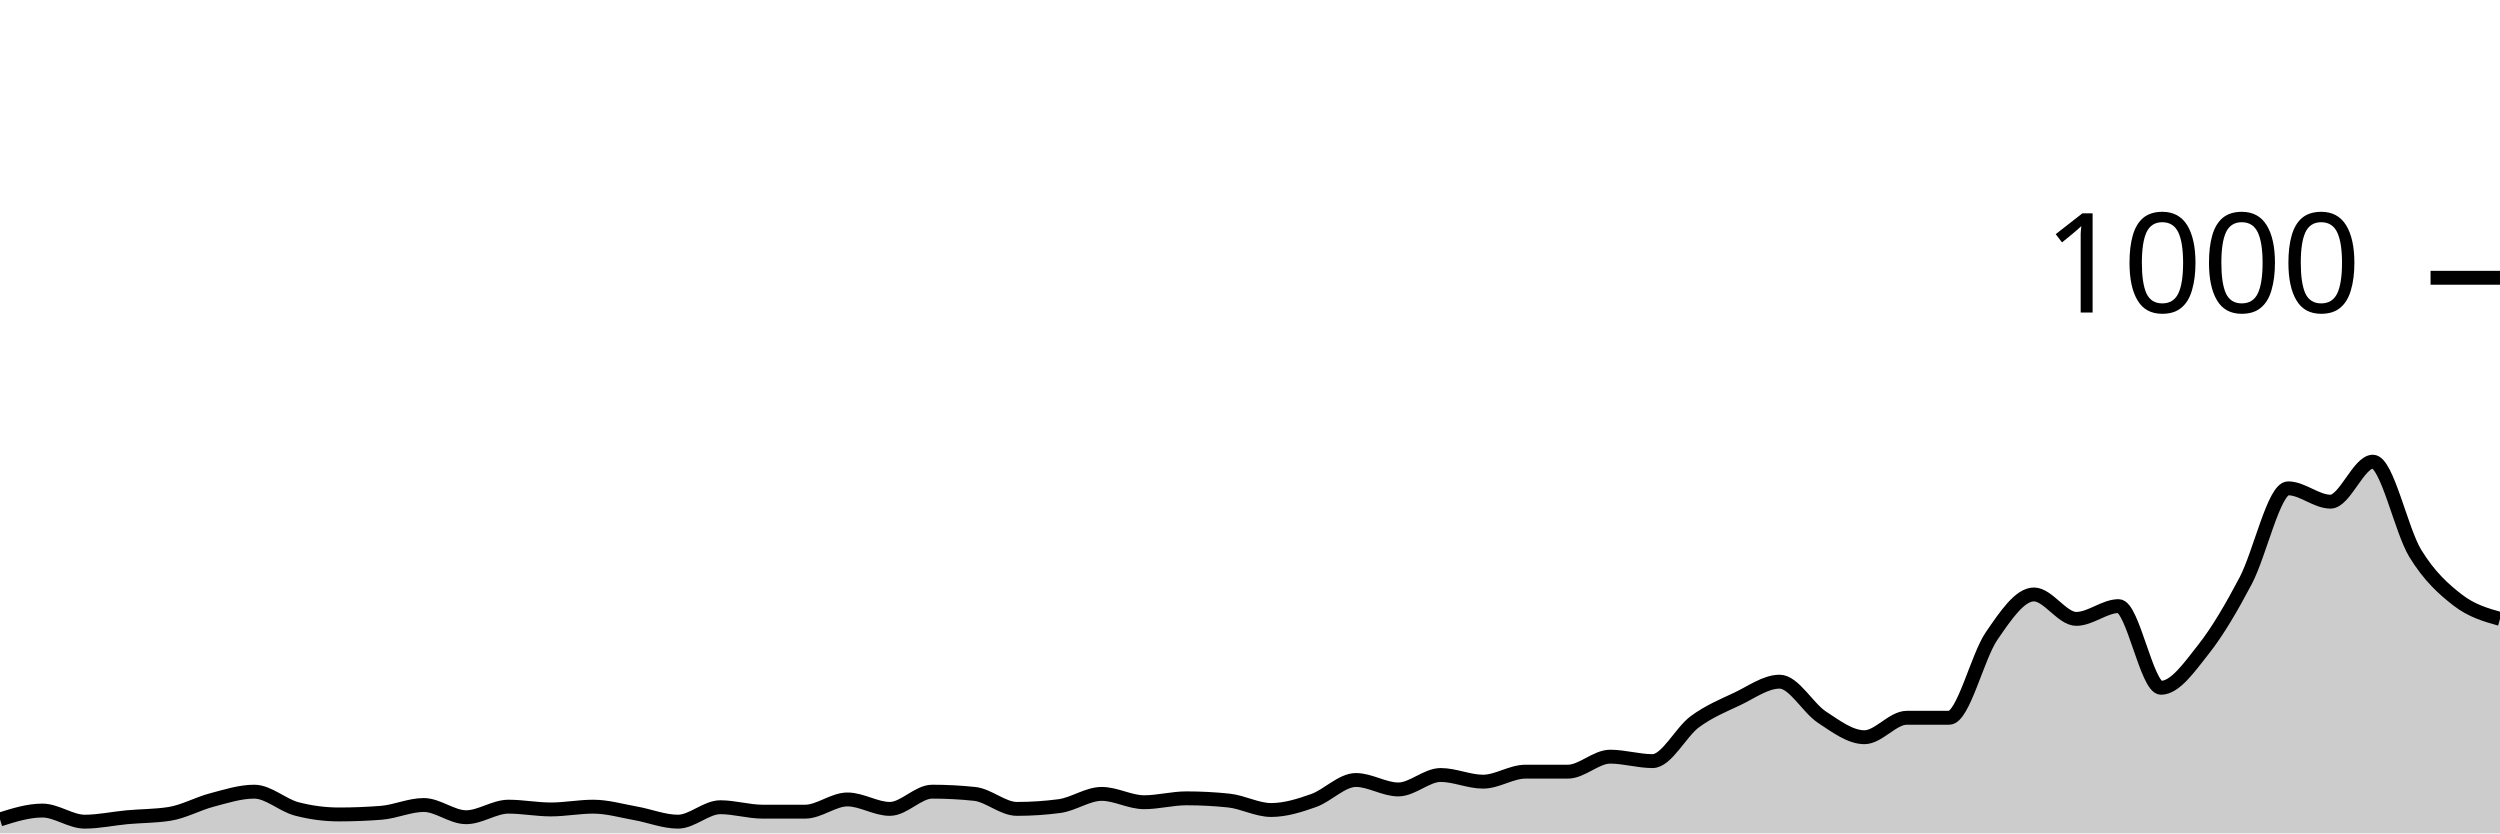
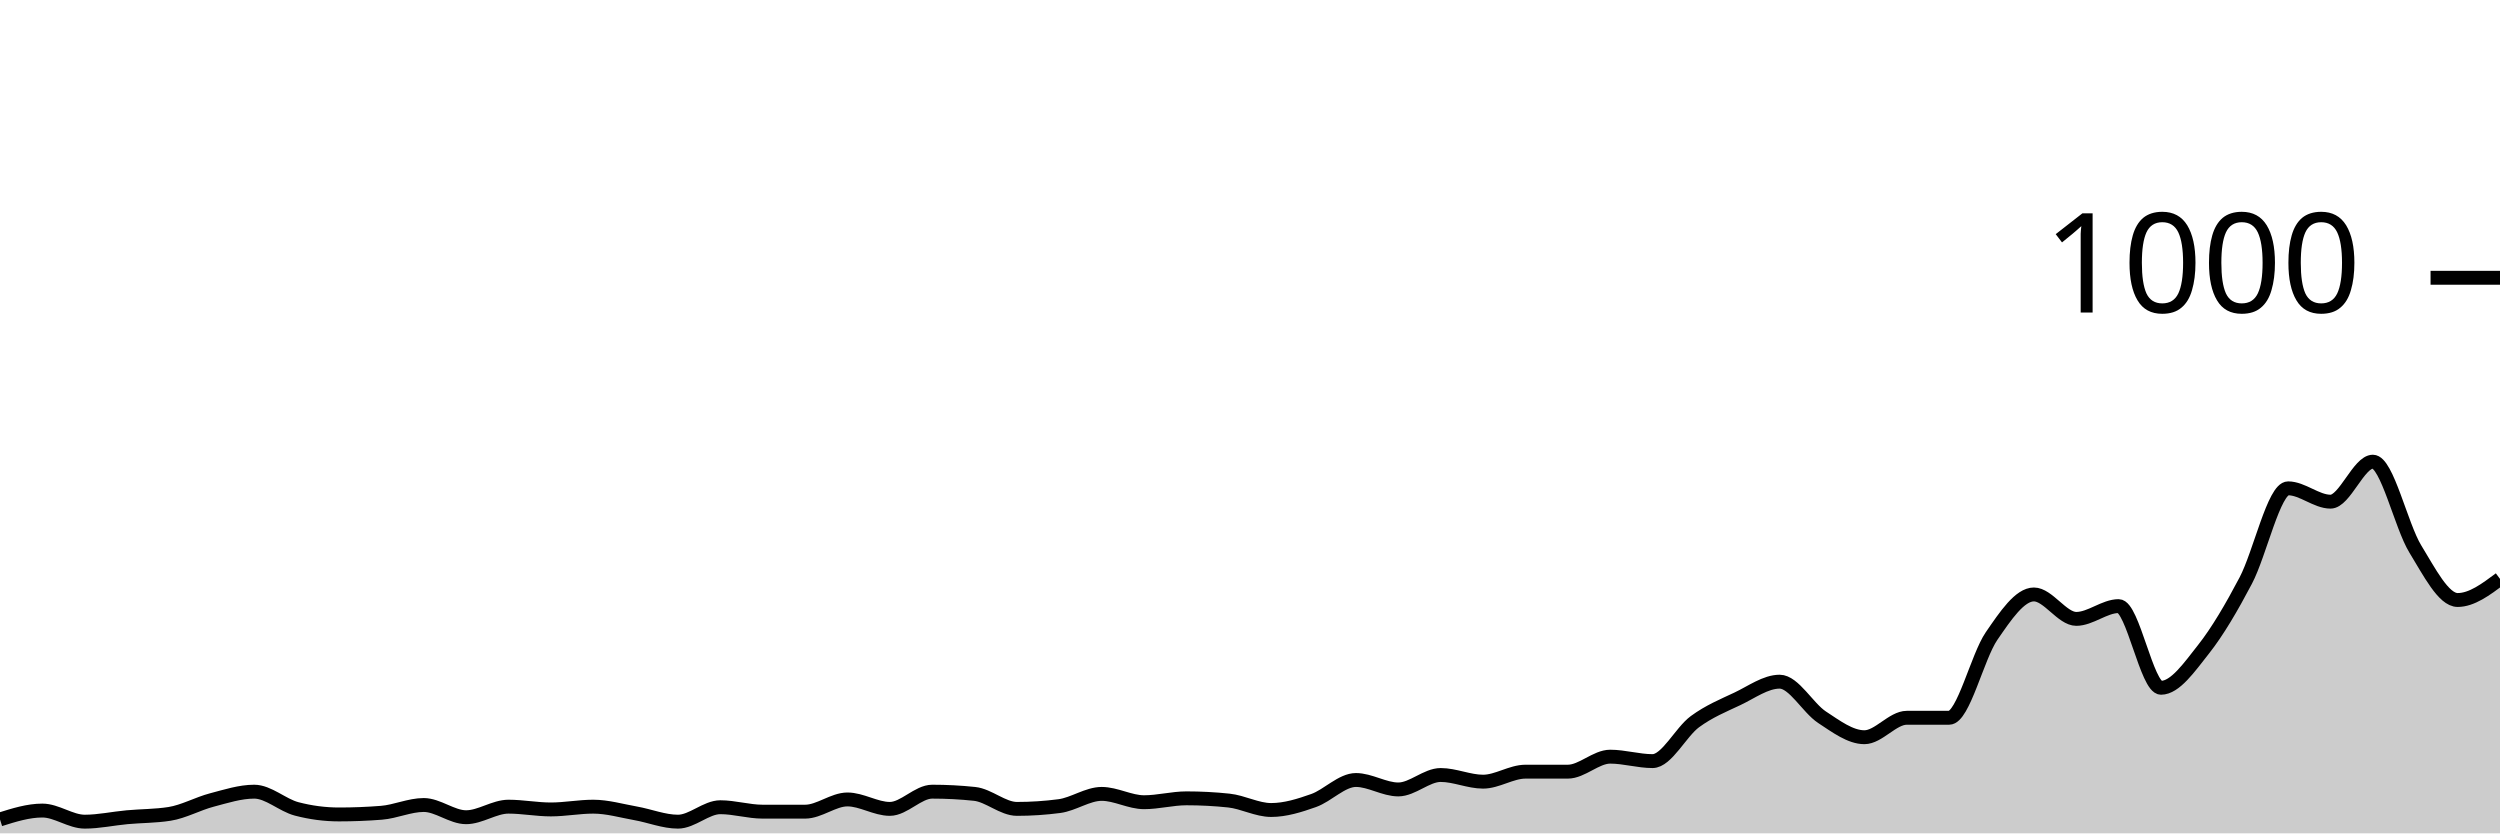
<svg xmlns="http://www.w3.org/2000/svg" viewBox="0 0 180 60">
  <g transform="translate(0,20)">
-     <path class="area" fill="rgba(0, 0, 0, 0.2)" d="M0,39C1.017,38.68,2.034,38.36,3.051,38.36C4.068,38.36,5.085,39.16,6.102,39.16C7.119,39.16,8.136,38.933,9.153,38.84C10.169,38.747,11.186,38.76,12.203,38.6C13.22,38.44,14.237,37.867,15.254,37.6C16.271,37.333,17.288,37,18.305,37C19.322,37,20.339,37.973,21.356,38.24C22.373,38.507,23.39,38.64,24.407,38.64C25.424,38.64,26.441,38.6,27.458,38.52C28.475,38.44,29.492,37.96,30.508,37.96C31.525,37.96,32.542,38.84,33.559,38.84C34.576,38.84,35.593,38.08,36.61,38.08C37.627,38.08,38.644,38.28,39.661,38.28C40.678,38.28,41.695,38.08,42.712,38.08C43.729,38.08,44.746,38.38,45.763,38.56C46.78,38.74,47.797,39.16,48.814,39.16C49.831,39.16,50.847,38.12,51.864,38.12C52.881,38.12,53.898,38.44,54.915,38.44C55.932,38.44,56.949,38.44,57.966,38.44C58.983,38.44,60,37.56,61.017,37.56C62.034,37.56,63.051,38.24,64.068,38.24C65.085,38.24,66.102,37,67.119,37C68.136,37,69.153,37.053,70.169,37.16C71.186,37.267,72.203,38.24,73.22,38.24C74.237,38.24,75.254,38.173,76.271,38.04C77.288,37.907,78.305,37.16,79.322,37.16C80.339,37.16,81.356,37.76,82.373,37.76C83.39,37.76,84.407,37.48,85.424,37.48C86.441,37.48,87.458,37.533,88.475,37.64C89.492,37.747,90.508,38.32,91.525,38.32C92.542,38.32,93.559,38,94.576,37.64C95.593,37.28,96.61,36.16,97.627,36.16C98.644,36.16,99.661,36.84,100.678,36.84C101.695,36.84,102.712,35.8,103.729,35.8C104.746,35.8,105.763,36.28,106.78,36.28C107.797,36.28,108.814,35.56,109.831,35.56C110.847,35.56,111.864,35.56,112.881,35.56C113.898,35.56,114.915,34.48,115.932,34.48C116.949,34.48,117.966,34.8,118.983,34.8C120,34.8,121.017,32.707,122.034,31.96C123.051,31.213,124.068,30.8,125.085,30.32C126.102,29.84,127.119,29.08,128.136,29.08C129.153,29.08,130.169,30.973,131.186,31.64C132.203,32.307,133.22,33.08,134.237,33.08C135.254,33.08,136.271,31.68,137.288,31.68C138.305,31.68,139.322,31.68,140.339,31.68C141.356,31.68,142.373,27.28,143.39,25.8C144.407,24.32,145.424,22.8,146.441,22.8C147.458,22.8,148.475,24.56,149.492,24.56C150.508,24.56,151.525,23.64,152.542,23.64C153.559,23.64,154.576,29.52,155.593,29.52C156.61,29.52,157.627,28.047,158.644,26.76C159.661,25.473,160.678,23.733,161.695,21.8C162.712,19.867,163.729,15.16,164.746,15.16C165.763,15.16,166.78,16.12,167.797,16.12C168.814,16.12,169.831,13.24,170.847,13.24C171.864,13.24,172.881,18.18,173.898,19.84C174.915,21.5,175.932,22.413,176.949,23.2C177.966,23.987,178.983,24.273,180,24.56L180,40C178.983,40,177.966,40,176.949,40C175.932,40,174.915,40,173.898,40C172.881,40,171.864,40,170.847,40C169.831,40,168.814,40,167.797,40C166.78,40,165.763,40,164.746,40C163.729,40,162.712,40,161.695,40C160.678,40,159.661,40,158.644,40C157.627,40,156.61,40,155.593,40C154.576,40,153.559,40,152.542,40C151.525,40,150.508,40,149.492,40C148.475,40,147.458,40,146.441,40C145.424,40,144.407,40,143.39,40C142.373,40,141.356,40,140.339,40C139.322,40,138.305,40,137.288,40C136.271,40,135.254,40,134.237,40C133.22,40,132.203,40,131.186,40C130.169,40,129.153,40,128.136,40C127.119,40,126.102,40,125.085,40C124.068,40,123.051,40,122.034,40C121.017,40,120,40,118.983,40C117.966,40,116.949,40,115.932,40C114.915,40,113.898,40,112.881,40C111.864,40,110.847,40,109.831,40C108.814,40,107.797,40,106.78,40C105.763,40,104.746,40,103.729,40C102.712,40,101.695,40,100.678,40C99.661,40,98.644,40,97.627,40C96.61,40,95.593,40,94.576,40C93.559,40,92.542,40,91.525,40C90.508,40,89.492,40,88.475,40C87.458,40,86.441,40,85.424,40C84.407,40,83.39,40,82.373,40C81.356,40,80.339,40,79.322,40C78.305,40,77.288,40,76.271,40C75.254,40,74.237,40,73.22,40C72.203,40,71.186,40,70.169,40C69.153,40,68.136,40,67.119,40C66.102,40,65.085,40,64.068,40C63.051,40,62.034,40,61.017,40C60,40,58.983,40,57.966,40C56.949,40,55.932,40,54.915,40C53.898,40,52.881,40,51.864,40C50.847,40,49.831,40,48.814,40C47.797,40,46.78,40,45.763,40C44.746,40,43.729,40,42.712,40C41.695,40,40.678,40,39.661,40C38.644,40,37.627,40,36.61,40C35.593,40,34.576,40,33.559,40C32.542,40,31.525,40,30.508,40C29.492,40,28.475,40,27.458,40C26.441,40,25.424,40,24.407,40C23.39,40,22.373,40,21.356,40C20.339,40,19.322,40,18.305,40C17.288,40,16.271,40,15.254,40C14.237,40,13.22,40,12.203,40C11.186,40,10.169,40,9.153,40C8.136,40,7.119,40,6.102,40C5.085,40,4.068,40,3.051,40C2.034,40,1.017,40,0,40Z" />
-     <path class="line" stroke="black" fill="none" d="M0,39C1.017,38.68,2.034,38.36,3.051,38.36C4.068,38.36,5.085,39.16,6.102,39.16C7.119,39.16,8.136,38.933,9.153,38.84C10.169,38.747,11.186,38.76,12.203,38.6C13.22,38.44,14.237,37.867,15.254,37.6C16.271,37.333,17.288,37,18.305,37C19.322,37,20.339,37.973,21.356,38.24C22.373,38.507,23.39,38.64,24.407,38.64C25.424,38.64,26.441,38.6,27.458,38.52C28.475,38.44,29.492,37.96,30.508,37.96C31.525,37.96,32.542,38.84,33.559,38.84C34.576,38.84,35.593,38.08,36.61,38.08C37.627,38.08,38.644,38.28,39.661,38.28C40.678,38.28,41.695,38.08,42.712,38.08C43.729,38.08,44.746,38.38,45.763,38.56C46.78,38.74,47.797,39.16,48.814,39.16C49.831,39.16,50.847,38.12,51.864,38.12C52.881,38.12,53.898,38.44,54.915,38.44C55.932,38.44,56.949,38.44,57.966,38.44C58.983,38.44,60,37.56,61.017,37.56C62.034,37.56,63.051,38.24,64.068,38.24C65.085,38.24,66.102,37,67.119,37C68.136,37,69.153,37.053,70.169,37.16C71.186,37.267,72.203,38.24,73.22,38.24C74.237,38.24,75.254,38.173,76.271,38.04C77.288,37.907,78.305,37.16,79.322,37.16C80.339,37.16,81.356,37.76,82.373,37.76C83.39,37.76,84.407,37.48,85.424,37.48C86.441,37.48,87.458,37.533,88.475,37.64C89.492,37.747,90.508,38.32,91.525,38.32C92.542,38.32,93.559,38,94.576,37.64C95.593,37.28,96.61,36.16,97.627,36.16C98.644,36.16,99.661,36.84,100.678,36.84C101.695,36.84,102.712,35.8,103.729,35.8C104.746,35.8,105.763,36.28,106.78,36.28C107.797,36.28,108.814,35.56,109.831,35.56C110.847,35.56,111.864,35.56,112.881,35.56C113.898,35.56,114.915,34.48,115.932,34.48C116.949,34.48,117.966,34.8,118.983,34.8C120,34.8,121.017,32.707,122.034,31.96C123.051,31.213,124.068,30.8,125.085,30.32C126.102,29.84,127.119,29.08,128.136,29.08C129.153,29.08,130.169,30.973,131.186,31.64C132.203,32.307,133.22,33.08,134.237,33.08C135.254,33.08,136.271,31.68,137.288,31.68C138.305,31.68,139.322,31.68,140.339,31.68C141.356,31.68,142.373,27.28,143.39,25.8C144.407,24.32,145.424,22.8,146.441,22.8C147.458,22.8,148.475,24.56,149.492,24.56C150.508,24.56,151.525,23.64,152.542,23.64C153.559,23.64,154.576,29.52,155.593,29.52C156.61,29.52,157.627,28.047,158.644,26.76C159.661,25.473,160.678,23.733,161.695,21.8C162.712,19.867,163.729,15.16,164.746,15.16C165.763,15.16,166.78,16.12,167.797,16.12C168.814,16.12,169.831,13.24,170.847,13.24C171.864,13.24,172.881,18.18,173.898,19.84C174.915,21.5,175.932,22.413,176.949,23.2C177.966,23.987,178.983,24.273,180,24.56" />
+     <path class="area" fill="rgba(0, 0, 0, 0.2)" d="M0,39C1.017,38.68,2.034,38.36,3.051,38.36C4.068,38.36,5.085,39.16,6.102,39.16C7.119,39.16,8.136,38.933,9.153,38.84C10.169,38.747,11.186,38.76,12.203,38.6C13.22,38.44,14.237,37.867,15.254,37.6C16.271,37.333,17.288,37,18.305,37C19.322,37,20.339,37.973,21.356,38.24C22.373,38.507,23.39,38.64,24.407,38.64C25.424,38.64,26.441,38.6,27.458,38.52C28.475,38.44,29.492,37.96,30.508,37.96C31.525,37.96,32.542,38.84,33.559,38.84C34.576,38.84,35.593,38.08,36.61,38.08C37.627,38.08,38.644,38.28,39.661,38.28C40.678,38.28,41.695,38.08,42.712,38.08C43.729,38.08,44.746,38.38,45.763,38.56C46.78,38.74,47.797,39.16,48.814,39.16C49.831,39.16,50.847,38.12,51.864,38.12C52.881,38.12,53.898,38.44,54.915,38.44C55.932,38.44,56.949,38.44,57.966,38.44C58.983,38.44,60,37.56,61.017,37.56C62.034,37.56,63.051,38.24,64.068,38.24C65.085,38.24,66.102,37,67.119,37C68.136,37,69.153,37.053,70.169,37.16C71.186,37.267,72.203,38.24,73.22,38.24C74.237,38.24,75.254,38.173,76.271,38.04C77.288,37.907,78.305,37.16,79.322,37.16C80.339,37.16,81.356,37.76,82.373,37.76C83.39,37.76,84.407,37.48,85.424,37.48C86.441,37.48,87.458,37.533,88.475,37.64C89.492,37.747,90.508,38.32,91.525,38.32C92.542,38.32,93.559,38,94.576,37.64C95.593,37.28,96.61,36.16,97.627,36.16C98.644,36.16,99.661,36.84,100.678,36.84C101.695,36.84,102.712,35.8,103.729,35.8C104.746,35.8,105.763,36.28,106.78,36.28C107.797,36.28,108.814,35.56,109.831,35.56C110.847,35.56,111.864,35.56,112.881,35.56C113.898,35.56,114.915,34.48,115.932,34.48C116.949,34.48,117.966,34.8,118.983,34.8C120,34.8,121.017,32.707,122.034,31.96C123.051,31.213,124.068,30.8,125.085,30.32C126.102,29.84,127.119,29.08,128.136,29.08C129.153,29.08,130.169,30.973,131.186,31.64C132.203,32.307,133.22,33.08,134.237,33.08C135.254,33.08,136.271,31.68,137.288,31.68C138.305,31.68,139.322,31.68,140.339,31.68C141.356,31.68,142.373,27.28,143.39,25.8C144.407,24.32,145.424,22.8,146.441,22.8C147.458,22.8,148.475,24.56,149.492,24.56C150.508,24.56,151.525,23.64,152.542,23.64C153.559,23.64,154.576,29.52,155.593,29.52C156.61,29.52,157.627,28.047,158.644,26.76C159.661,25.473,160.678,23.733,161.695,21.8C162.712,19.867,163.729,15.16,164.746,15.16C165.763,15.16,166.78,16.12,167.797,16.12C168.814,16.12,169.831,13.24,170.847,13.24C171.864,13.24,172.881,17.86,173.898,19.52C174.915,21.18,175.932,23.2,176.949,23.2C177.966,23.2,178.983,22.44,180,21.68L180,40C178.983,40,177.966,40,176.949,40C175.932,40,174.915,40,173.898,40C172.881,40,171.864,40,170.847,40C169.831,40,168.814,40,167.797,40C166.78,40,165.763,40,164.746,40C163.729,40,162.712,40,161.695,40C160.678,40,159.661,40,158.644,40C157.627,40,156.61,40,155.593,40C154.576,40,153.559,40,152.542,40C151.525,40,150.508,40,149.492,40C148.475,40,147.458,40,146.441,40C145.424,40,144.407,40,143.39,40C142.373,40,141.356,40,140.339,40C139.322,40,138.305,40,137.288,40C136.271,40,135.254,40,134.237,40C133.22,40,132.203,40,131.186,40C130.169,40,129.153,40,128.136,40C127.119,40,126.102,40,125.085,40C124.068,40,123.051,40,122.034,40C121.017,40,120,40,118.983,40C117.966,40,116.949,40,115.932,40C114.915,40,113.898,40,112.881,40C111.864,40,110.847,40,109.831,40C108.814,40,107.797,40,106.78,40C105.763,40,104.746,40,103.729,40C102.712,40,101.695,40,100.678,40C99.661,40,98.644,40,97.627,40C96.61,40,95.593,40,94.576,40C93.559,40,92.542,40,91.525,40C90.508,40,89.492,40,88.475,40C87.458,40,86.441,40,85.424,40C84.407,40,83.39,40,82.373,40C81.356,40,80.339,40,79.322,40C78.305,40,77.288,40,76.271,40C75.254,40,74.237,40,73.22,40C72.203,40,71.186,40,70.169,40C69.153,40,68.136,40,67.119,40C66.102,40,65.085,40,64.068,40C63.051,40,62.034,40,61.017,40C60,40,58.983,40,57.966,40C56.949,40,55.932,40,54.915,40C53.898,40,52.881,40,51.864,40C50.847,40,49.831,40,48.814,40C47.797,40,46.78,40,45.763,40C44.746,40,43.729,40,42.712,40C41.695,40,40.678,40,39.661,40C38.644,40,37.627,40,36.61,40C35.593,40,34.576,40,33.559,40C32.542,40,31.525,40,30.508,40C29.492,40,28.475,40,27.458,40C26.441,40,25.424,40,24.407,40C23.39,40,22.373,40,21.356,40C20.339,40,19.322,40,18.305,40C17.288,40,16.271,40,15.254,40C14.237,40,13.22,40,12.203,40C11.186,40,10.169,40,9.153,40C8.136,40,7.119,40,6.102,40C5.085,40,4.068,40,3.051,40C2.034,40,1.017,40,0,40Z" />
+     <path class="line" stroke="black" fill="none" d="M0,39C1.017,38.68,2.034,38.36,3.051,38.36C4.068,38.36,5.085,39.16,6.102,39.16C7.119,39.16,8.136,38.933,9.153,38.84C10.169,38.747,11.186,38.76,12.203,38.6C13.22,38.44,14.237,37.867,15.254,37.6C16.271,37.333,17.288,37,18.305,37C19.322,37,20.339,37.973,21.356,38.24C22.373,38.507,23.39,38.64,24.407,38.64C25.424,38.64,26.441,38.6,27.458,38.52C28.475,38.44,29.492,37.96,30.508,37.96C31.525,37.96,32.542,38.84,33.559,38.84C34.576,38.84,35.593,38.08,36.61,38.08C37.627,38.08,38.644,38.28,39.661,38.28C40.678,38.28,41.695,38.08,42.712,38.08C43.729,38.08,44.746,38.38,45.763,38.56C46.78,38.74,47.797,39.16,48.814,39.16C49.831,39.16,50.847,38.12,51.864,38.12C52.881,38.12,53.898,38.44,54.915,38.44C55.932,38.44,56.949,38.44,57.966,38.44C58.983,38.44,60,37.56,61.017,37.56C62.034,37.56,63.051,38.24,64.068,38.24C65.085,38.24,66.102,37,67.119,37C68.136,37,69.153,37.053,70.169,37.16C71.186,37.267,72.203,38.24,73.22,38.24C74.237,38.24,75.254,38.173,76.271,38.04C77.288,37.907,78.305,37.16,79.322,37.16C80.339,37.16,81.356,37.76,82.373,37.76C83.39,37.76,84.407,37.48,85.424,37.48C86.441,37.48,87.458,37.533,88.475,37.64C89.492,37.747,90.508,38.32,91.525,38.32C92.542,38.32,93.559,38,94.576,37.64C95.593,37.28,96.61,36.16,97.627,36.16C98.644,36.16,99.661,36.84,100.678,36.84C101.695,36.84,102.712,35.8,103.729,35.8C104.746,35.8,105.763,36.28,106.78,36.28C107.797,36.28,108.814,35.56,109.831,35.56C110.847,35.56,111.864,35.56,112.881,35.56C113.898,35.56,114.915,34.48,115.932,34.48C116.949,34.48,117.966,34.8,118.983,34.8C120,34.8,121.017,32.707,122.034,31.96C123.051,31.213,124.068,30.8,125.085,30.32C126.102,29.84,127.119,29.08,128.136,29.08C129.153,29.08,130.169,30.973,131.186,31.64C132.203,32.307,133.22,33.08,134.237,33.08C135.254,33.08,136.271,31.68,137.288,31.68C138.305,31.68,139.322,31.68,140.339,31.68C141.356,31.68,142.373,27.28,143.39,25.8C144.407,24.32,145.424,22.8,146.441,22.8C147.458,22.8,148.475,24.56,149.492,24.56C150.508,24.56,151.525,23.64,152.542,23.64C153.559,23.64,154.576,29.52,155.593,29.52C156.61,29.52,157.627,28.047,158.644,26.76C159.661,25.473,160.678,23.733,161.695,21.8C162.712,19.867,163.729,15.16,164.746,15.16C165.763,15.16,166.78,16.12,167.797,16.12C168.814,16.12,169.831,13.24,170.847,13.24C171.864,13.24,172.881,17.86,173.898,19.52C174.915,21.18,175.932,23.2,176.949,23.2C177.966,23.2,178.983,22.44,180,21.68" />
    <path class="axis-ceiling" stroke-width="1" stroke="black" fill="none" d="M175,0L180,0" />
    <text class="axis-ceiling-label" font-family="sans-serif" text-anchor="end" font-size="10px" x="170" y="2.5">1000</text>
  </g>
</svg>
